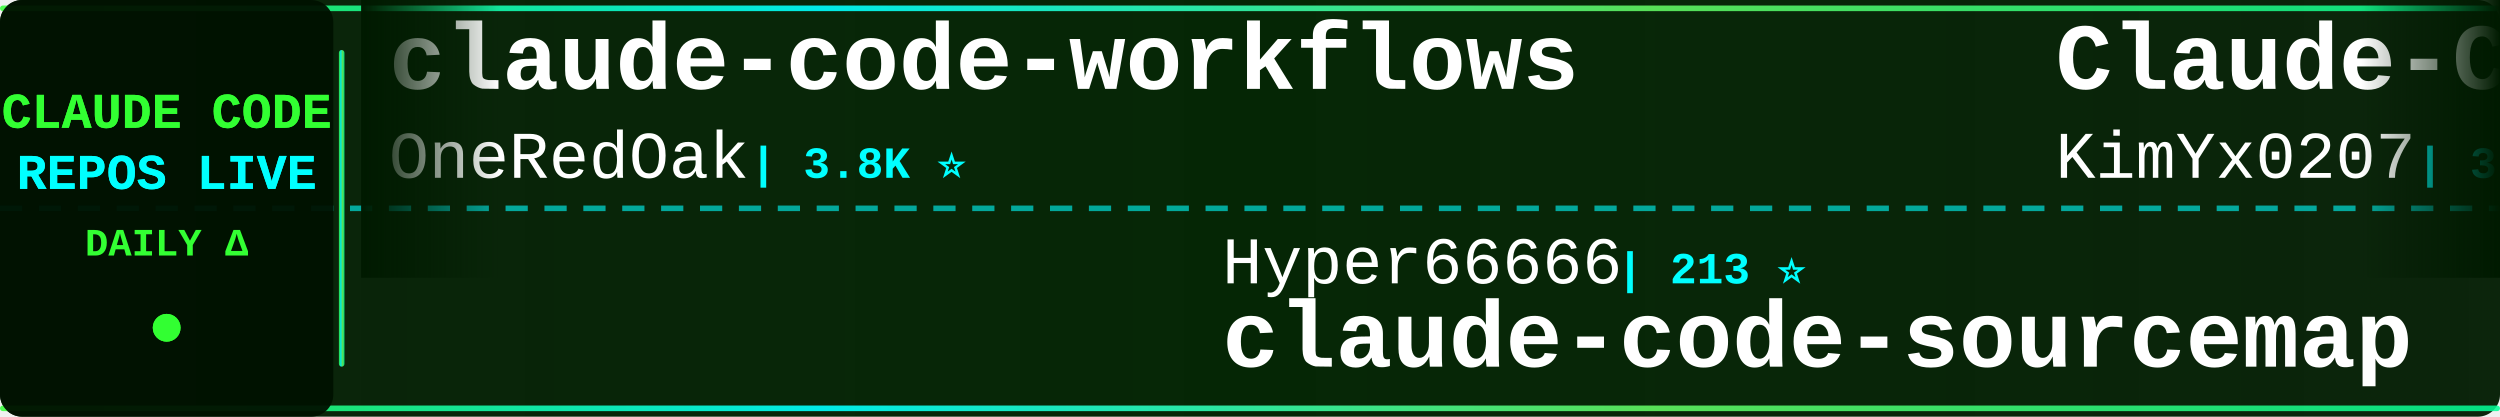
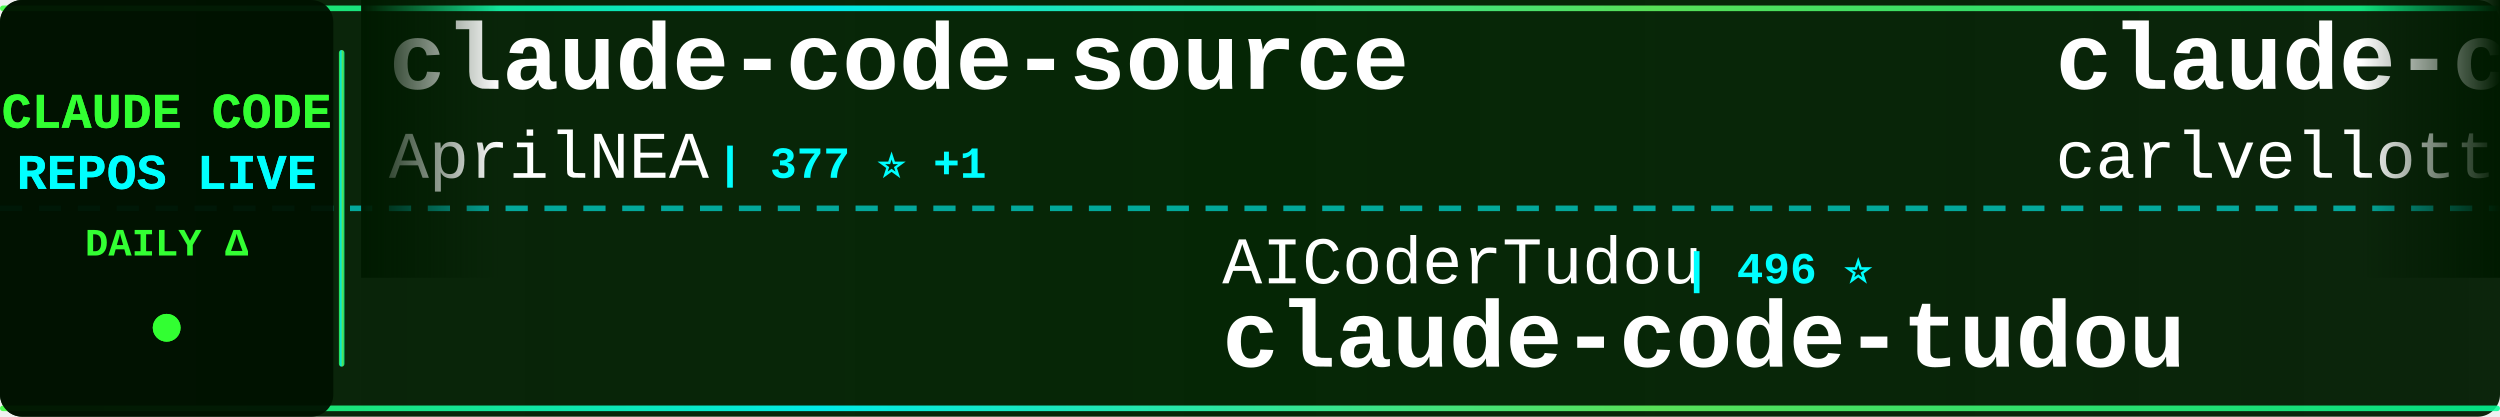
<svg xmlns="http://www.w3.org/2000/svg" width="900" height="150">
  <defs>
    <linearGradient id="tickerBg" x1="0%" y1="0%" x2="100%" y2="0%">
      <stop offset="0%" style="stop-color:#001a00;stop-opacity:0.95" />
      <stop offset="50%" style="stop-color:#002200;stop-opacity:0.98" />
      <stop offset="100%" style="stop-color:#001a00;stop-opacity:0.95" />
    </linearGradient>
    <linearGradient id="borderGrad" x1="0%" y1="0%" x2="100%" y2="0%">
      <stop offset="0%" style="stop-color:#33ff33;stop-opacity:0.85">
        <animate attributeName="stop-opacity" values="0.85;1;0.85" dur="2s" repeatCount="indefinite" />
      </stop>
      <stop offset="33%" style="stop-color:#00ffff;stop-opacity:0.9">
        <animate attributeName="stop-opacity" values="0.9;1;0.9" dur="2.2s" repeatCount="indefinite" />
      </stop>
      <stop offset="66%" style="stop-color:#66ff66;stop-opacity:0.85">
        <animate attributeName="stop-opacity" values="0.85;1;0.85" dur="1.8s" repeatCount="indefinite" />
      </stop>
      <stop offset="100%" style="stop-color:#00ff99;stop-opacity:0.85">
        <animate attributeName="stop-opacity" values="0.85;1;0.85" dur="2s" repeatCount="indefinite" />
      </stop>
    </linearGradient>
    <filter id="textGlow">
      <feGaussianBlur stdDeviation="0.1" result="coloredBlur" />
      <feMerge>
        <feMergeNode in="coloredBlur" />
        <feMergeNode in="SourceGraphic" />
      </feMerge>
    </filter>
    <filter id="metricGlow">
      <feGaussianBlur stdDeviation="0.2" result="coloredBlur" />
      <feMerge>
        <feMergeNode in="coloredBlur" />
        <feMergeNode in="SourceGraphic" />
      </feMerge>
    </filter>
    <linearGradient id="leftFade" x1="0%" y1="0%" x2="100%" y2="0%">
      <stop offset="0%" style="stop-color:#001a00;stop-opacity:1" />
      <stop offset="100%" style="stop-color:#001a00;stop-opacity:0" />
    </linearGradient>
    <linearGradient id="rightFade" x1="0%" y1="0%" x2="100%" y2="0%">
      <stop offset="0%" style="stop-color:#001a00;stop-opacity:0" />
      <stop offset="100%" style="stop-color:#001a00;stop-opacity:1" />
    </linearGradient>
  </defs>
  <rect width="900" height="150" fill="url(#tickerBg)" rx="8" />
  <rect x="0" y="2" width="900" height="2" fill="url(#borderGrad)" rx="1" />
  <rect x="0" y="146" width="900" height="2" fill="url(#borderGrad)" rx="1" />
  <line x1="0" y1="75" x2="900" y2="75" stroke="#00ffff" stroke-width="2" stroke-dasharray="8 6" opacity="0.6" />
  <rect x="0" y="0" width="120" height="150" fill="#001100" opacity="0.95" rx="8" />
  <text x="60" y="46" font-family="'Courier New', monospace" font-size="18" font-weight="bold" fill="#33ff33" text-anchor="middle" filter="url(#textGlow)">
    CLAUDE CODE
  </text>
  <text x="60" y="68" font-family="'Courier New', monospace" font-size="18" font-weight="bold" fill="#00ffff" text-anchor="middle" filter="url(#textGlow)">
    REPOS LIVE
  </text>
  <text x="60" y="92" font-family="'Courier New', monospace" font-size="14" font-weight="bold" fill="#33ff33" text-anchor="middle">
    DAILY Δ
  </text>
  <circle cx="60" cy="118" r="5" fill="#33ff33" filter="url(#metricGlow)">
    <animate attributeName="r" values="4;6;4" dur="1.5s" repeatCount="indefinite" />
    <animate attributeName="opacity" values="0.6;1;0.6" dur="1.5s" repeatCount="indefinite" />
  </circle>
  <rect x="122" y="18" width="2" height="114" fill="url(#borderGrad)" rx="1" />
  <clipPath id="tickerClip">
    <rect x="130" y="0" width="770" height="150" />
  </clipPath>
  <g clip-path="url(#tickerClip)">
    <g id="tickerItems">
      <animateTransform attributeName="transform" attributeType="XML" type="translate" from="0 0" to="-3000 0" dur="54s" repeatCount="indefinite" />
      <g transform="translate(0, 0)">
-         <text x="140" y="32" font-family="'Courier New', monospace" font-size="34" font-weight="bold" fill="#ffffff">claude-code-workflows</text>
-         <text x="140" y="64" font-family="'Courier New', monospace" font-size="24" font-weight="normal" fill="#ffffff" opacity="1.0">OneRedOak</text>
-         <text x="270" y="64" font-family="'Courier New', monospace" font-size="16" font-weight="bold" fill="#00ffff"> | 3.8K ⭐</text>
+         <text x="140" y="32" font-family="'Courier New', monospace" font-size="34" font-weight="bold" fill="#ffffff">claude-code-source</text>
+         <text x="140" y="64" font-family="'Courier New', monospace" font-size="24" font-weight="normal" fill="#ffffff" opacity="1.0">AprilNEA</text>
+         <text x="258" y="64" font-family="'Courier New', monospace" font-size="16" font-weight="bold" fill="#00ffff"> | 377 ⭐ +1</text>
      </g>
      <g transform="translate(300, 0)">
-         <text x="140" y="102" font-family="'Courier New', monospace" font-size="24" font-weight="normal" fill="#ffffff" opacity="1.0">Hyper66666</text>
-         <text x="282" y="102" font-family="'Courier New', monospace" font-size="16" font-weight="bold" fill="#00ffff"> | 213 ⭐</text>
-         <text x="140" y="132" font-family="'Courier New', monospace" font-size="34" font-weight="bold" fill="#ffffff">claude-code-sourcemap</text>
+         <text x="140" y="102" font-family="'Courier New', monospace" font-size="24" font-weight="normal" fill="#ffffff" opacity="1.0">AICoderTudou</text>
+         <text x="306" y="102" font-family="'Courier New', monospace" font-size="16" font-weight="bold" fill="#00ffff"> | 496 ⭐</text>
+         <text x="140" y="132" font-family="'Courier New', monospace" font-size="34" font-weight="bold" fill="#ffffff">claude-code-tudou</text>
      </g>
      <g transform="translate(600, 0)">
-         <text x="140" y="32" font-family="'Courier New', monospace" font-size="34" font-weight="bold" fill="#ffffff">Claude-Code-x-OpenClaw-G...</text>
-         <text x="140" y="64" font-family="'Courier New', monospace" font-size="24" font-weight="normal" fill="#ffffff" opacity="1.0">KimYx0207</text>
-         <text x="270" y="64" font-family="'Courier New', monospace" font-size="16" font-weight="bold" fill="#00ffff"> | 3.6K ⭐ +18</text>
+         <text x="140" y="32" font-family="'Courier New', monospace" font-size="34" font-weight="bold" fill="#ffffff">claude-code-pm-course</text>
+         <text x="140" y="64" font-family="'Courier New', monospace" font-size="24" font-weight="normal" fill="#ffffff" opacity="1.0">carlvellotti</text>
+         <text x="306" y="64" font-family="'Courier New', monospace" font-size="16" font-weight="bold" fill="#00ffff"> | 1.9K ⭐ +3</text>
      </g>
      <g transform="translate(900, 0)">
-         <text x="140" y="102" font-family="'Courier New', monospace" font-size="24" font-weight="normal" fill="#ffffff" opacity="1.0">Yeachan-Heo</text>
-         <text x="294" y="102" font-family="'Courier New', monospace" font-size="16" font-weight="bold" fill="#00ffff"> | 32.3K ⭐ +110</text>
-         <text x="140" y="132" font-family="'Courier New', monospace" font-size="34" font-weight="bold" fill="#ffffff">oh-my-claudecode</text>
+         <text x="140" y="102" font-family="'Courier New', monospace" font-size="24" font-weight="normal" fill="#ffffff" opacity="1.0">Maciek-roboblog</text>
+         <text x="342" y="102" font-family="'Courier New', monospace" font-size="16" font-weight="bold" fill="#00ffff"> | 7.9K ⭐ +8</text>
+         <text x="140" y="132" font-family="'Courier New', monospace" font-size="34" font-weight="bold" fill="#ffffff">Claude-Code-Usage-Monito...</text>
      </g>
      <g transform="translate(1200, 0)">
-         <text x="140" y="32" font-family="'Courier New', monospace" font-size="34" font-weight="bold" fill="#ffffff">claude-code-security-rev...</text>
-         <text x="140" y="64" font-family="'Courier New', monospace" font-size="24" font-weight="normal" fill="#ffffff" opacity="1.0">anthropics</text>
-         <text x="282" y="64" font-family="'Courier New', monospace" font-size="16" font-weight="bold" fill="#00ffff"> | 4.5K ⭐ +9</text>
+         <text x="140" y="32" font-family="'Courier New', monospace" font-size="34" font-weight="bold" fill="#ffffff">everything-claude-code</text>
+         <text x="140" y="64" font-family="'Courier New', monospace" font-size="24" font-weight="normal" fill="#ffffff" opacity="1.0">affaan-m</text>
+         <text x="258" y="64" font-family="'Courier New', monospace" font-size="16" font-weight="bold" fill="#00ffff"> | 172.4K ⭐ +586</text>
      </g>
      <g transform="translate(1500, 0)">
-         <text x="140" y="102" font-family="'Courier New', monospace" font-size="24" font-weight="normal" fill="#ffffff" opacity="1.0">siteboon</text>
-         <text x="258" y="102" font-family="'Courier New', monospace" font-size="16" font-weight="bold" fill="#00ffff"> | 10.5K ⭐ +30</text>
-         <text x="140" y="132" font-family="'Courier New', monospace" font-size="34" font-weight="bold" fill="#ffffff">claudecodeui</text>
+         <text x="140" y="102" font-family="'Courier New', monospace" font-size="24" font-weight="normal" fill="#ffffff" opacity="1.0">anthropics</text>
+         <text x="282" y="102" font-family="'Courier New', monospace" font-size="16" font-weight="bold" fill="#00ffff"> | 127.5K ⭐ +361</text>
+         <text x="140" y="132" font-family="'Courier New', monospace" font-size="34" font-weight="bold" fill="#ffffff">skills</text>
      </g>
      <g transform="translate(1800, 0)">
-         <text x="140" y="32" font-family="'Courier New', monospace" font-size="34" font-weight="bold" fill="#ffffff">claude-code-telegram</text>
-         <text x="140" y="64" font-family="'Courier New', monospace" font-size="24" font-weight="normal" fill="#ffffff" opacity="1.0">RichardAtCT</text>
-         <text x="294" y="64" font-family="'Courier New', monospace" font-size="16" font-weight="bold" fill="#00ffff"> | 2.5K ⭐ +6</text>
+         <text x="140" y="32" font-family="'Courier New', monospace" font-size="34" font-weight="bold" fill="#ffffff">claude-code-local</text>
+         <text x="140" y="64" font-family="'Courier New', monospace" font-size="24" font-weight="normal" fill="#ffffff" opacity="1.0">nicedreamzapp</text>
+         <text x="318" y="64" font-family="'Courier New', monospace" font-size="16" font-weight="bold" fill="#00ffff"> | 2.4K ⭐ +15</text>
      </g>
      <g transform="translate(2100, 0)">
-         <text x="140" y="102" font-family="'Courier New', monospace" font-size="24" font-weight="normal" fill="#ffffff" opacity="1.0">Windy3f3f3f3f</text>
-         <text x="318" y="102" font-family="'Courier New', monospace" font-size="16" font-weight="bold" fill="#00ffff"> | 2.1K ⭐ +5</text>
-         <text x="140" y="132" font-family="'Courier New', monospace" font-size="34" font-weight="bold" fill="#ffffff">how-claude-code-works</text>
+         <text x="140" y="102" font-family="'Courier New', monospace" font-size="24" font-weight="normal" fill="#ffffff" opacity="1.0">ponponon</text>
+         <text x="258" y="102" font-family="'Courier New', monospace" font-size="16" font-weight="bold" fill="#00ffff"> | 2.2K ⭐ +2</text>
+         <text x="140" y="132" font-family="'Courier New', monospace" font-size="34" font-weight="bold" fill="#ffffff">claude_code_src</text>
      </g>
      <g transform="translate(2400, 0)">
-         <text x="140" y="32" font-family="'Courier New', monospace" font-size="34" font-weight="bold" fill="#ffffff">claude-code-ultimate-gui...</text>
-         <text x="140" y="64" font-family="'Courier New', monospace" font-size="24" font-weight="normal" fill="#ffffff" opacity="1.0">FlorianBruniaux</text>
-         <text x="342" y="64" font-family="'Courier New', monospace" font-size="16" font-weight="bold" fill="#00ffff"> | 4.1K ⭐ +12</text>
+         <text x="140" y="32" font-family="'Courier New', monospace" font-size="34" font-weight="bold" fill="#ffffff">claude-code-infrastructu...</text>
+         <text x="140" y="64" font-family="'Courier New', monospace" font-size="24" font-weight="normal" fill="#ffffff" opacity="1.0">diet103</text>
+         <text x="246" y="64" font-family="'Courier New', monospace" font-size="16" font-weight="bold" fill="#00ffff"> | 9.6K ⭐ +4</text>
      </g>
      <g transform="translate(2700, 0)">
-         <text x="140" y="102" font-family="'Courier New', monospace" font-size="24" font-weight="normal" fill="#ffffff" opacity="1.0">snarktank</text>
-         <text x="270" y="102" font-family="'Courier New', monospace" font-size="16" font-weight="bold" fill="#00ffff"> | 18.4K ⭐ +62</text>
-         <text x="140" y="132" font-family="'Courier New', monospace" font-size="34" font-weight="bold" fill="#ffffff">ralph</text>
+         <text x="140" y="102" font-family="'Courier New', monospace" font-size="24" font-weight="normal" fill="#ffffff" opacity="1.0">anthropics</text>
+         <text x="282" y="102" font-family="'Courier New', monospace" font-size="16" font-weight="bold" fill="#00ffff"> | 7.4K ⭐ +11</text>
+         <text x="140" y="132" font-family="'Courier New', monospace" font-size="34" font-weight="bold" fill="#ffffff">claude-code-action</text>
      </g>
      <g transform="translate(3000, 0)">
-         <text x="140" y="32" font-family="'Courier New', monospace" font-size="34" font-weight="bold" fill="#ffffff">claude-code-workflows</text>
-         <text x="140" y="64" font-family="'Courier New', monospace" font-size="24" font-weight="normal" fill="#ffffff" opacity="1.0">OneRedOak</text>
-         <text x="270" y="64" font-family="'Courier New', monospace" font-size="16" font-weight="bold" fill="#00ffff"> | 3.8K ⭐</text>
+         <text x="140" y="32" font-family="'Courier New', monospace" font-size="34" font-weight="bold" fill="#ffffff">claude-code-source</text>
+         <text x="140" y="64" font-family="'Courier New', monospace" font-size="24" font-weight="normal" fill="#ffffff" opacity="1.0">AprilNEA</text>
+         <text x="258" y="64" font-family="'Courier New', monospace" font-size="16" font-weight="bold" fill="#00ffff"> | 377 ⭐ +1</text>
      </g>
      <g transform="translate(3300, 0)">
-         <text x="140" y="102" font-family="'Courier New', monospace" font-size="24" font-weight="normal" fill="#ffffff" opacity="1.0">Hyper66666</text>
-         <text x="282" y="102" font-family="'Courier New', monospace" font-size="16" font-weight="bold" fill="#00ffff"> | 213 ⭐</text>
-         <text x="140" y="132" font-family="'Courier New', monospace" font-size="34" font-weight="bold" fill="#ffffff">claude-code-sourcemap</text>
+         <text x="140" y="102" font-family="'Courier New', monospace" font-size="24" font-weight="normal" fill="#ffffff" opacity="1.0">AICoderTudou</text>
+         <text x="306" y="102" font-family="'Courier New', monospace" font-size="16" font-weight="bold" fill="#00ffff"> | 496 ⭐</text>
+         <text x="140" y="132" font-family="'Courier New', monospace" font-size="34" font-weight="bold" fill="#ffffff">claude-code-tudou</text>
      </g>
      <g transform="translate(3600, 0)">
-         <text x="140" y="32" font-family="'Courier New', monospace" font-size="34" font-weight="bold" fill="#ffffff">Claude-Code-x-OpenClaw-G...</text>
-         <text x="140" y="64" font-family="'Courier New', monospace" font-size="24" font-weight="normal" fill="#ffffff" opacity="1.0">KimYx0207</text>
-         <text x="270" y="64" font-family="'Courier New', monospace" font-size="16" font-weight="bold" fill="#00ffff"> | 3.6K ⭐ +18</text>
+         <text x="140" y="32" font-family="'Courier New', monospace" font-size="34" font-weight="bold" fill="#ffffff">claude-code-pm-course</text>
+         <text x="140" y="64" font-family="'Courier New', monospace" font-size="24" font-weight="normal" fill="#ffffff" opacity="1.0">carlvellotti</text>
+         <text x="306" y="64" font-family="'Courier New', monospace" font-size="16" font-weight="bold" fill="#00ffff"> | 1.9K ⭐ +3</text>
      </g>
      <g transform="translate(3900, 0)">
-         <text x="140" y="102" font-family="'Courier New', monospace" font-size="24" font-weight="normal" fill="#ffffff" opacity="1.0">Yeachan-Heo</text>
-         <text x="294" y="102" font-family="'Courier New', monospace" font-size="16" font-weight="bold" fill="#00ffff"> | 32.3K ⭐ +110</text>
-         <text x="140" y="132" font-family="'Courier New', monospace" font-size="34" font-weight="bold" fill="#ffffff">oh-my-claudecode</text>
+         <text x="140" y="102" font-family="'Courier New', monospace" font-size="24" font-weight="normal" fill="#ffffff" opacity="1.0">Maciek-roboblog</text>
+         <text x="342" y="102" font-family="'Courier New', monospace" font-size="16" font-weight="bold" fill="#00ffff"> | 7.9K ⭐ +8</text>
+         <text x="140" y="132" font-family="'Courier New', monospace" font-size="34" font-weight="bold" fill="#ffffff">Claude-Code-Usage-Monito...</text>
      </g>
    </g>
  </g>
  <rect x="130" y="0" width="50" height="100" fill="url(#leftFade)" />
  <rect x="850" y="0" width="50" height="100" fill="url(#rightFade)" />
</svg>
